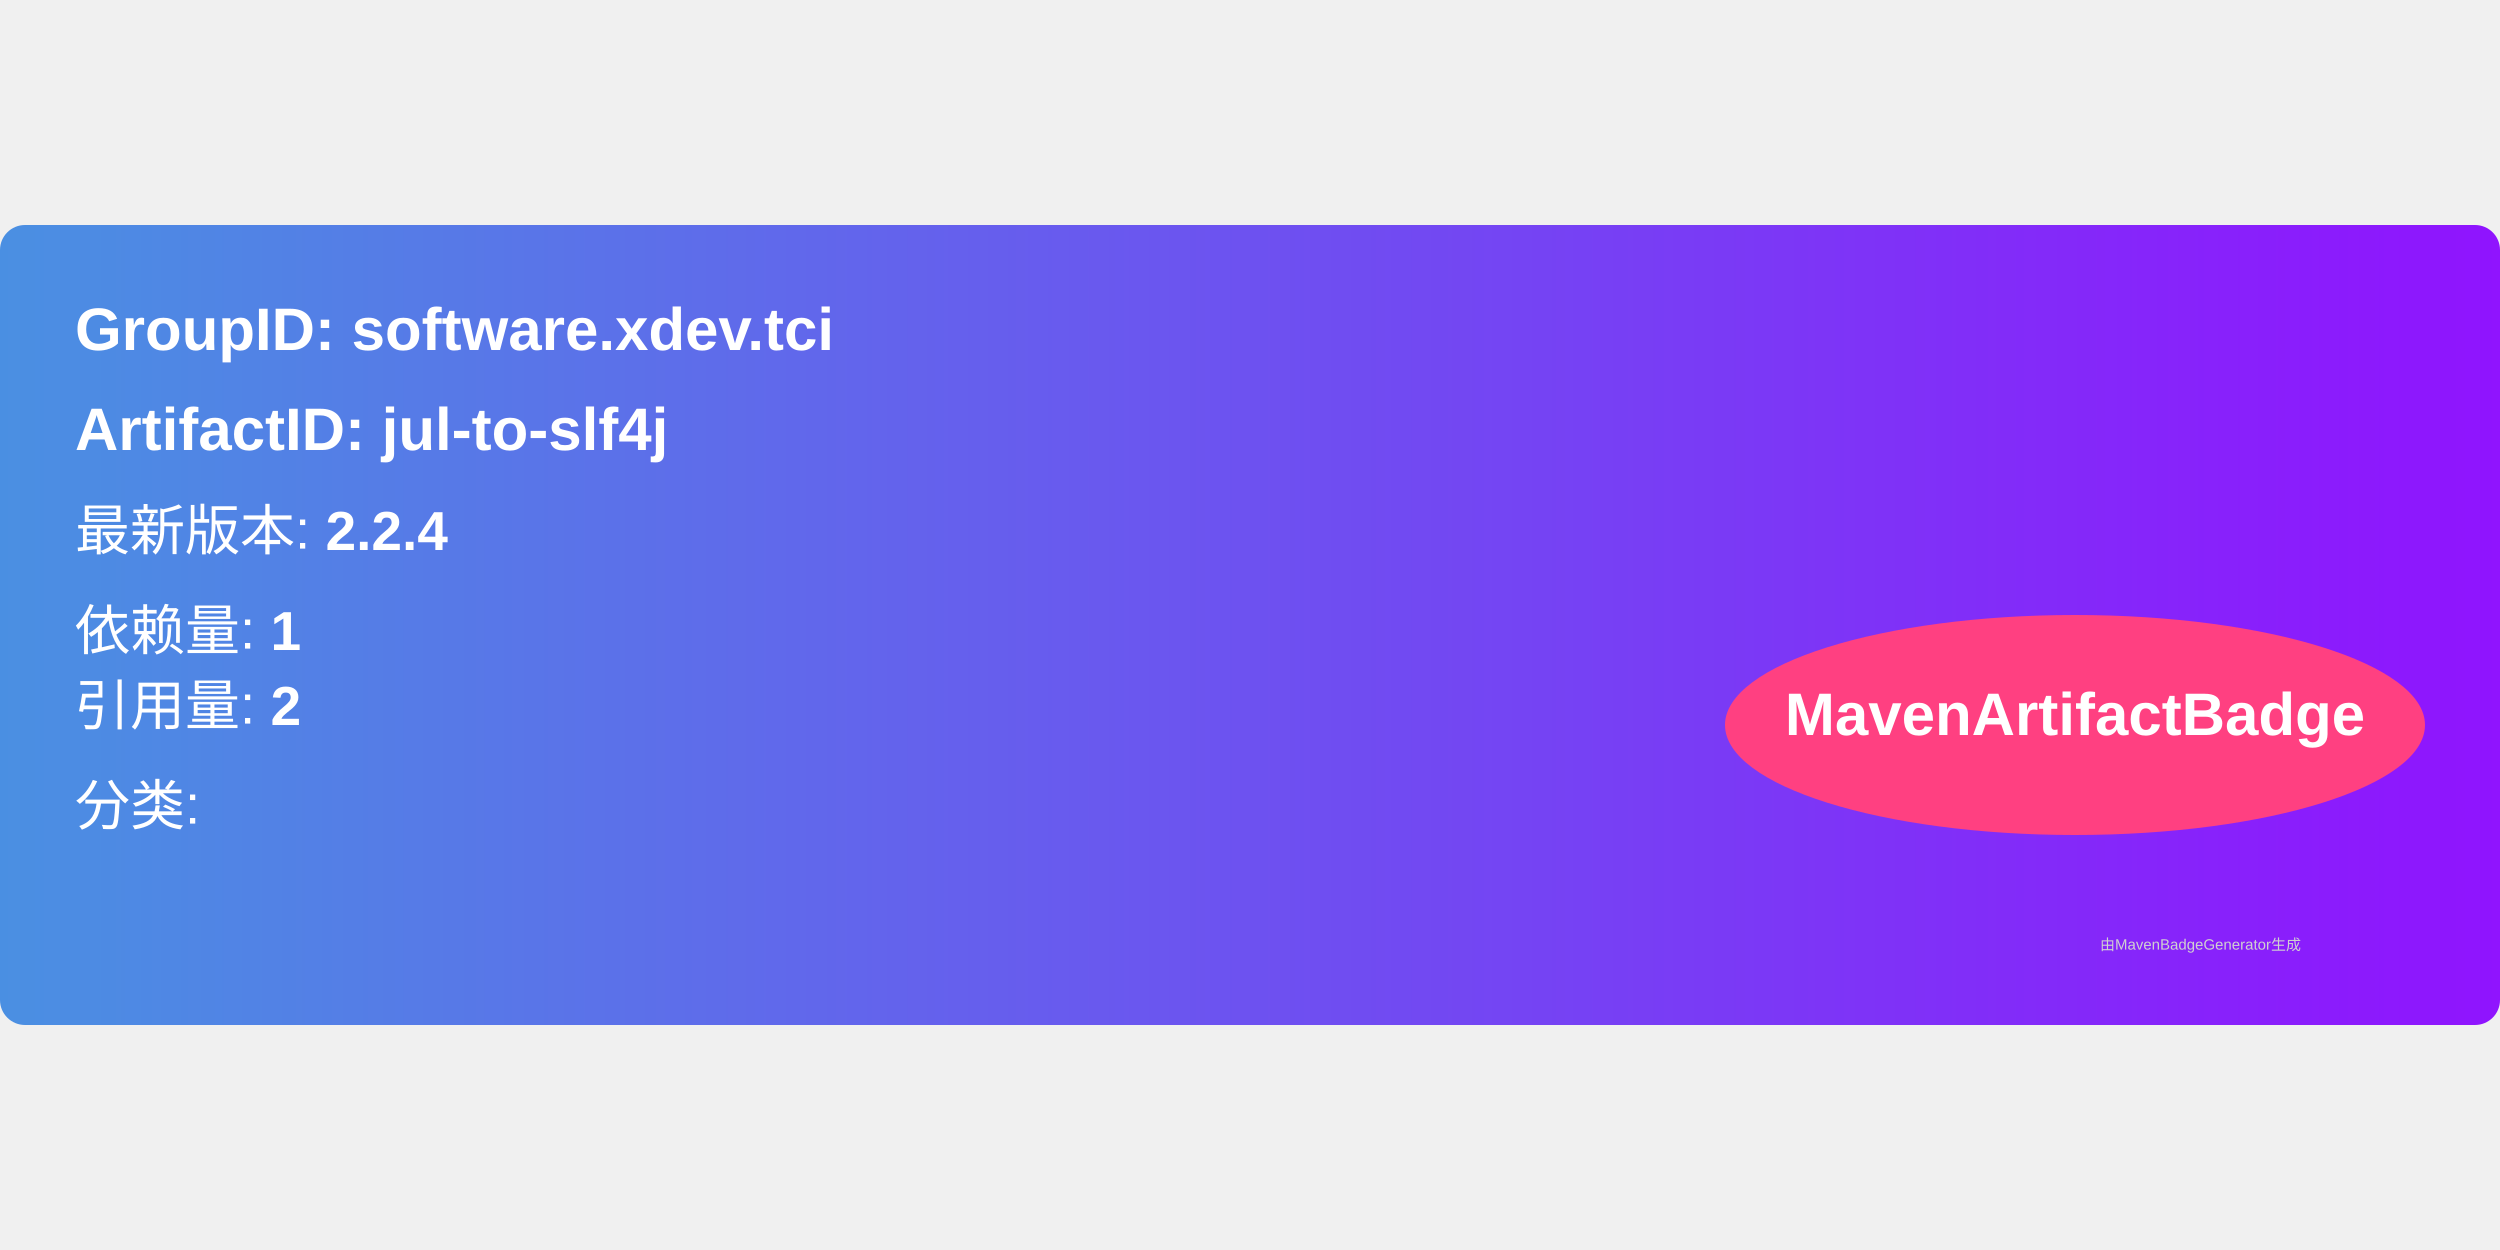
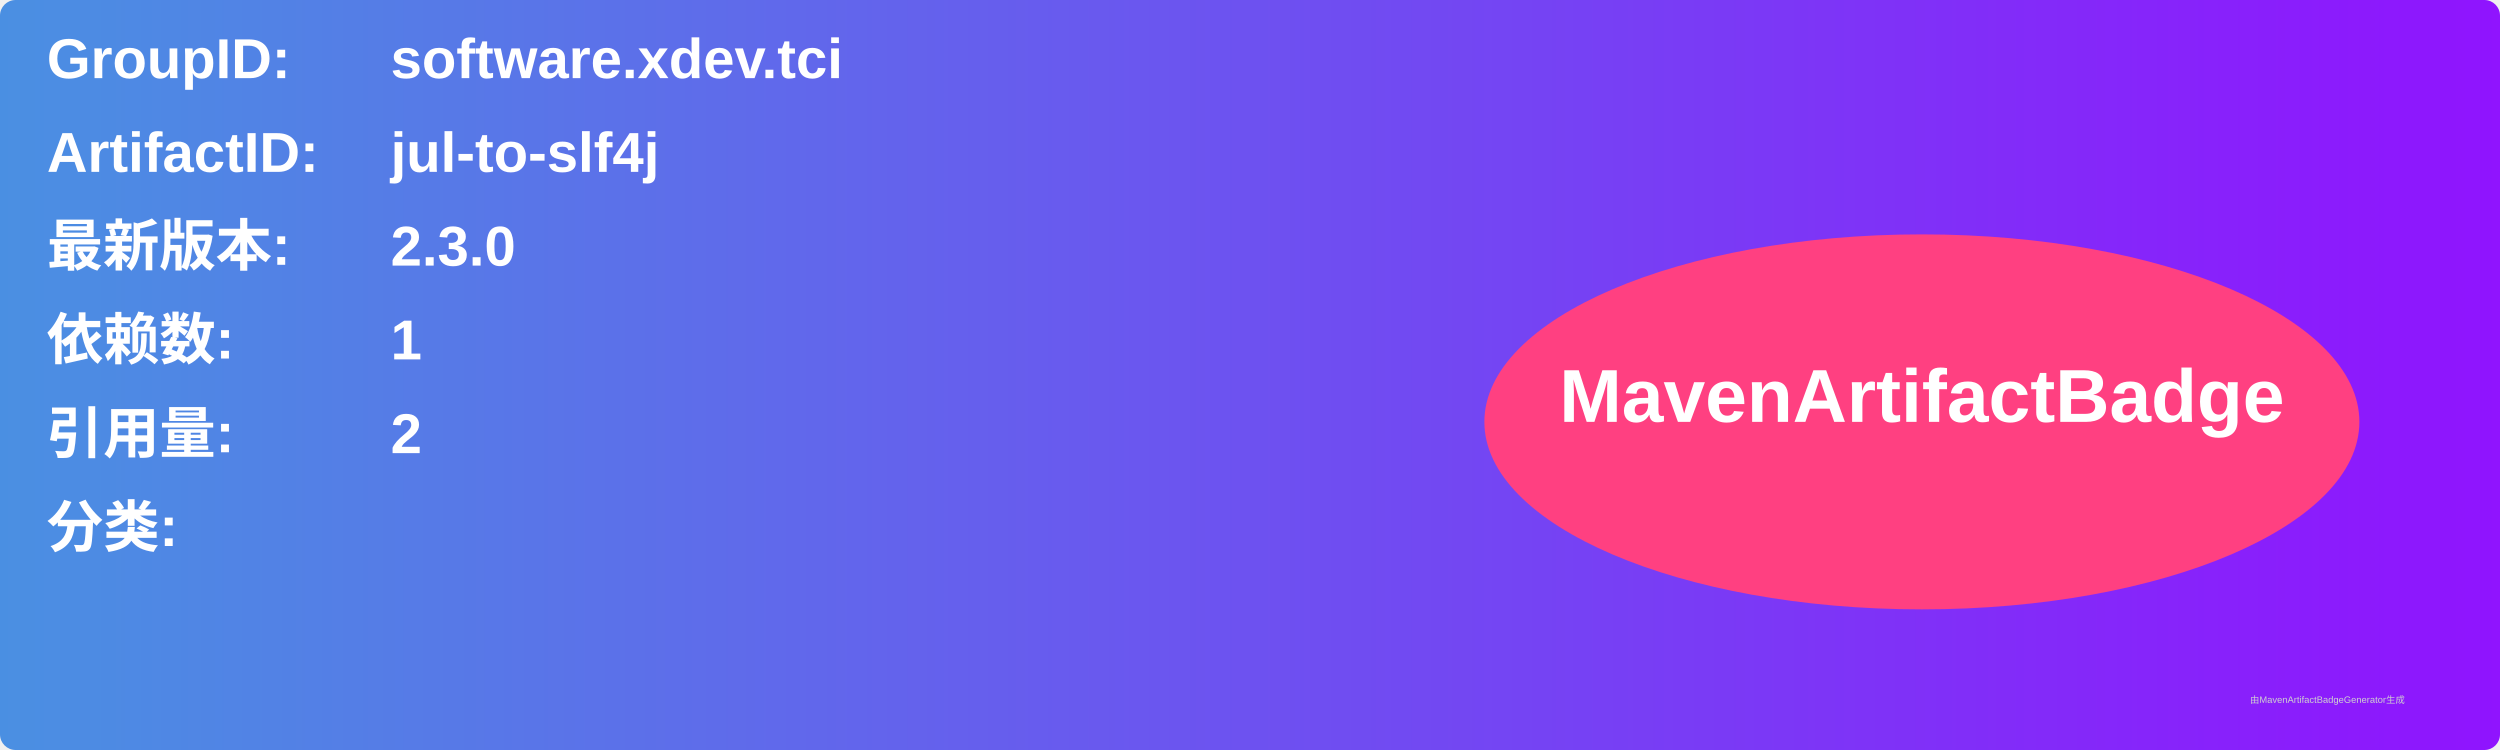
- <svg xmlns="http://www.w3.org/2000/svg" width="300" height="150" viewBox="0 0 500 160">
+ <svg xmlns="http://www.w3.org/2000/svg" width="800" height="240" viewBox="0 0 800 240">
  <linearGradient id="grad" x1="0%" y1="0%" x2="100%" y2="0%">
    <stop offset="0%" stop-color="#4a90e2" />
    <stop offset="100%" stop-color="#9013fe" />
  </linearGradient>
  <rect width="100%" height="100%" rx="5" ry="5" fill="url(#grad)" />
  <g transform="translate(15, 15)">
-     <text x="0" y="10" font-family="Arial" font-size="12" fill="white" font-weight="bold" width="260">
-       GroupID:   software.xdev.tci
+     <text x="0" y="10" font-family="Arial" font-size="18" fill="white" font-weight="bold" width="260">GroupID:</text>
+     <text x="110" y="10" font-family="Arial" font-size="18" fill="white" font-weight="bold" width="460">software.xdev.tci</text>
+     <text x="0" y="40" font-family="Arial" font-size="18" fill="white" font-weight="bold" width="260">ArtifactID:</text>
+     <text x="110" y="40" font-family="Arial" font-size="18" fill="white" font-weight="bold" width="460">jul-to-slf4j</text>
+     <text x="0" y="70" font-family="Arial" font-size="18" fill="white" font-weight="bold">最新版本:</text>
+     <text x="110" y="70" font-family="Arial" font-size="18" fill="white" font-weight="bold">
+       <tspan font-weight="bold">2.3.0</tspan>
    </text>
-     <text x="0" y="30" font-family="Arial" font-size="12" fill="white" font-weight="bold" width="260">
-       ArtifactID: jul-to-slf4j
+     <text x="0" y="100" font-family="Arial" font-size="18" fill="white" font-weight="bold">依赖数: </text>
+     <text x="110" y="100" font-family="Arial" font-size="18" fill="white">
+       <tspan font-weight="bold">1</tspan>
    </text>
-     <text x="0" y="50" font-family="Arial" font-size="11" fill="white">
-       最新版本: <tspan font-weight="bold">2.2.4</tspan>
+     <text x="0" y="130" font-family="Arial" font-size="18" fill="white" font-weight="bold">引用量: </text>
+     <text x="110" y="130" font-family="Arial" font-size="18" fill="white">
+       <tspan font-weight="bold">2</tspan>
    </text>
-     <text x="0" y="70" font-family="Arial" font-size="11" fill="white">
-       依赖量: <tspan font-weight="bold">1</tspan>
+     <text x="0" y="160" font-family="Arial" font-size="18" fill="white" font-weight="bold">分类:</text>
+     <text x="10" y="190" font-family="Arial" font-size="10" fill="white">
+       <tspan font-weight="bold" />
    </text>
-     <text x="0" y="85" font-family="Arial" font-size="11" fill="white">
-       引用量: <tspan font-weight="bold">2</tspan>
-     </text>
-     <text x="0" y="105" font-family="Arial" font-size="11" fill="white">
-       分类: <tspan font-weight="bold" />
-     </text>
-     <ellipse cx="400" cy="85" rx="70" ry="22" fill="#ff4081" />
-     <text x="400" y="87" text-anchor="middle" font-family="Arial" font-size="12" fill="white" font-weight="bold">MavenArtifactBadge</text>
+     <ellipse cx="600" cy="120" rx="140" ry="60" fill="#ff4081" />
+     <text x="600" y="120" text-anchor="middle" font-family="Arial" font-size="24" fill="white" font-weight="bold">MavenArtifactBadge</text>
  </g>
-   <text x="420" y="145" font-family="Arial" font-size="3" fill="#d0d0d0">
-     由MavenBadgeGenerator生成
-   </text>
+   <text x="720" y="225" font-family="Arial" font-size="3" fill="#d0d0d0">由MavenArtifactBadgeGenerator生成</text>
</svg>
